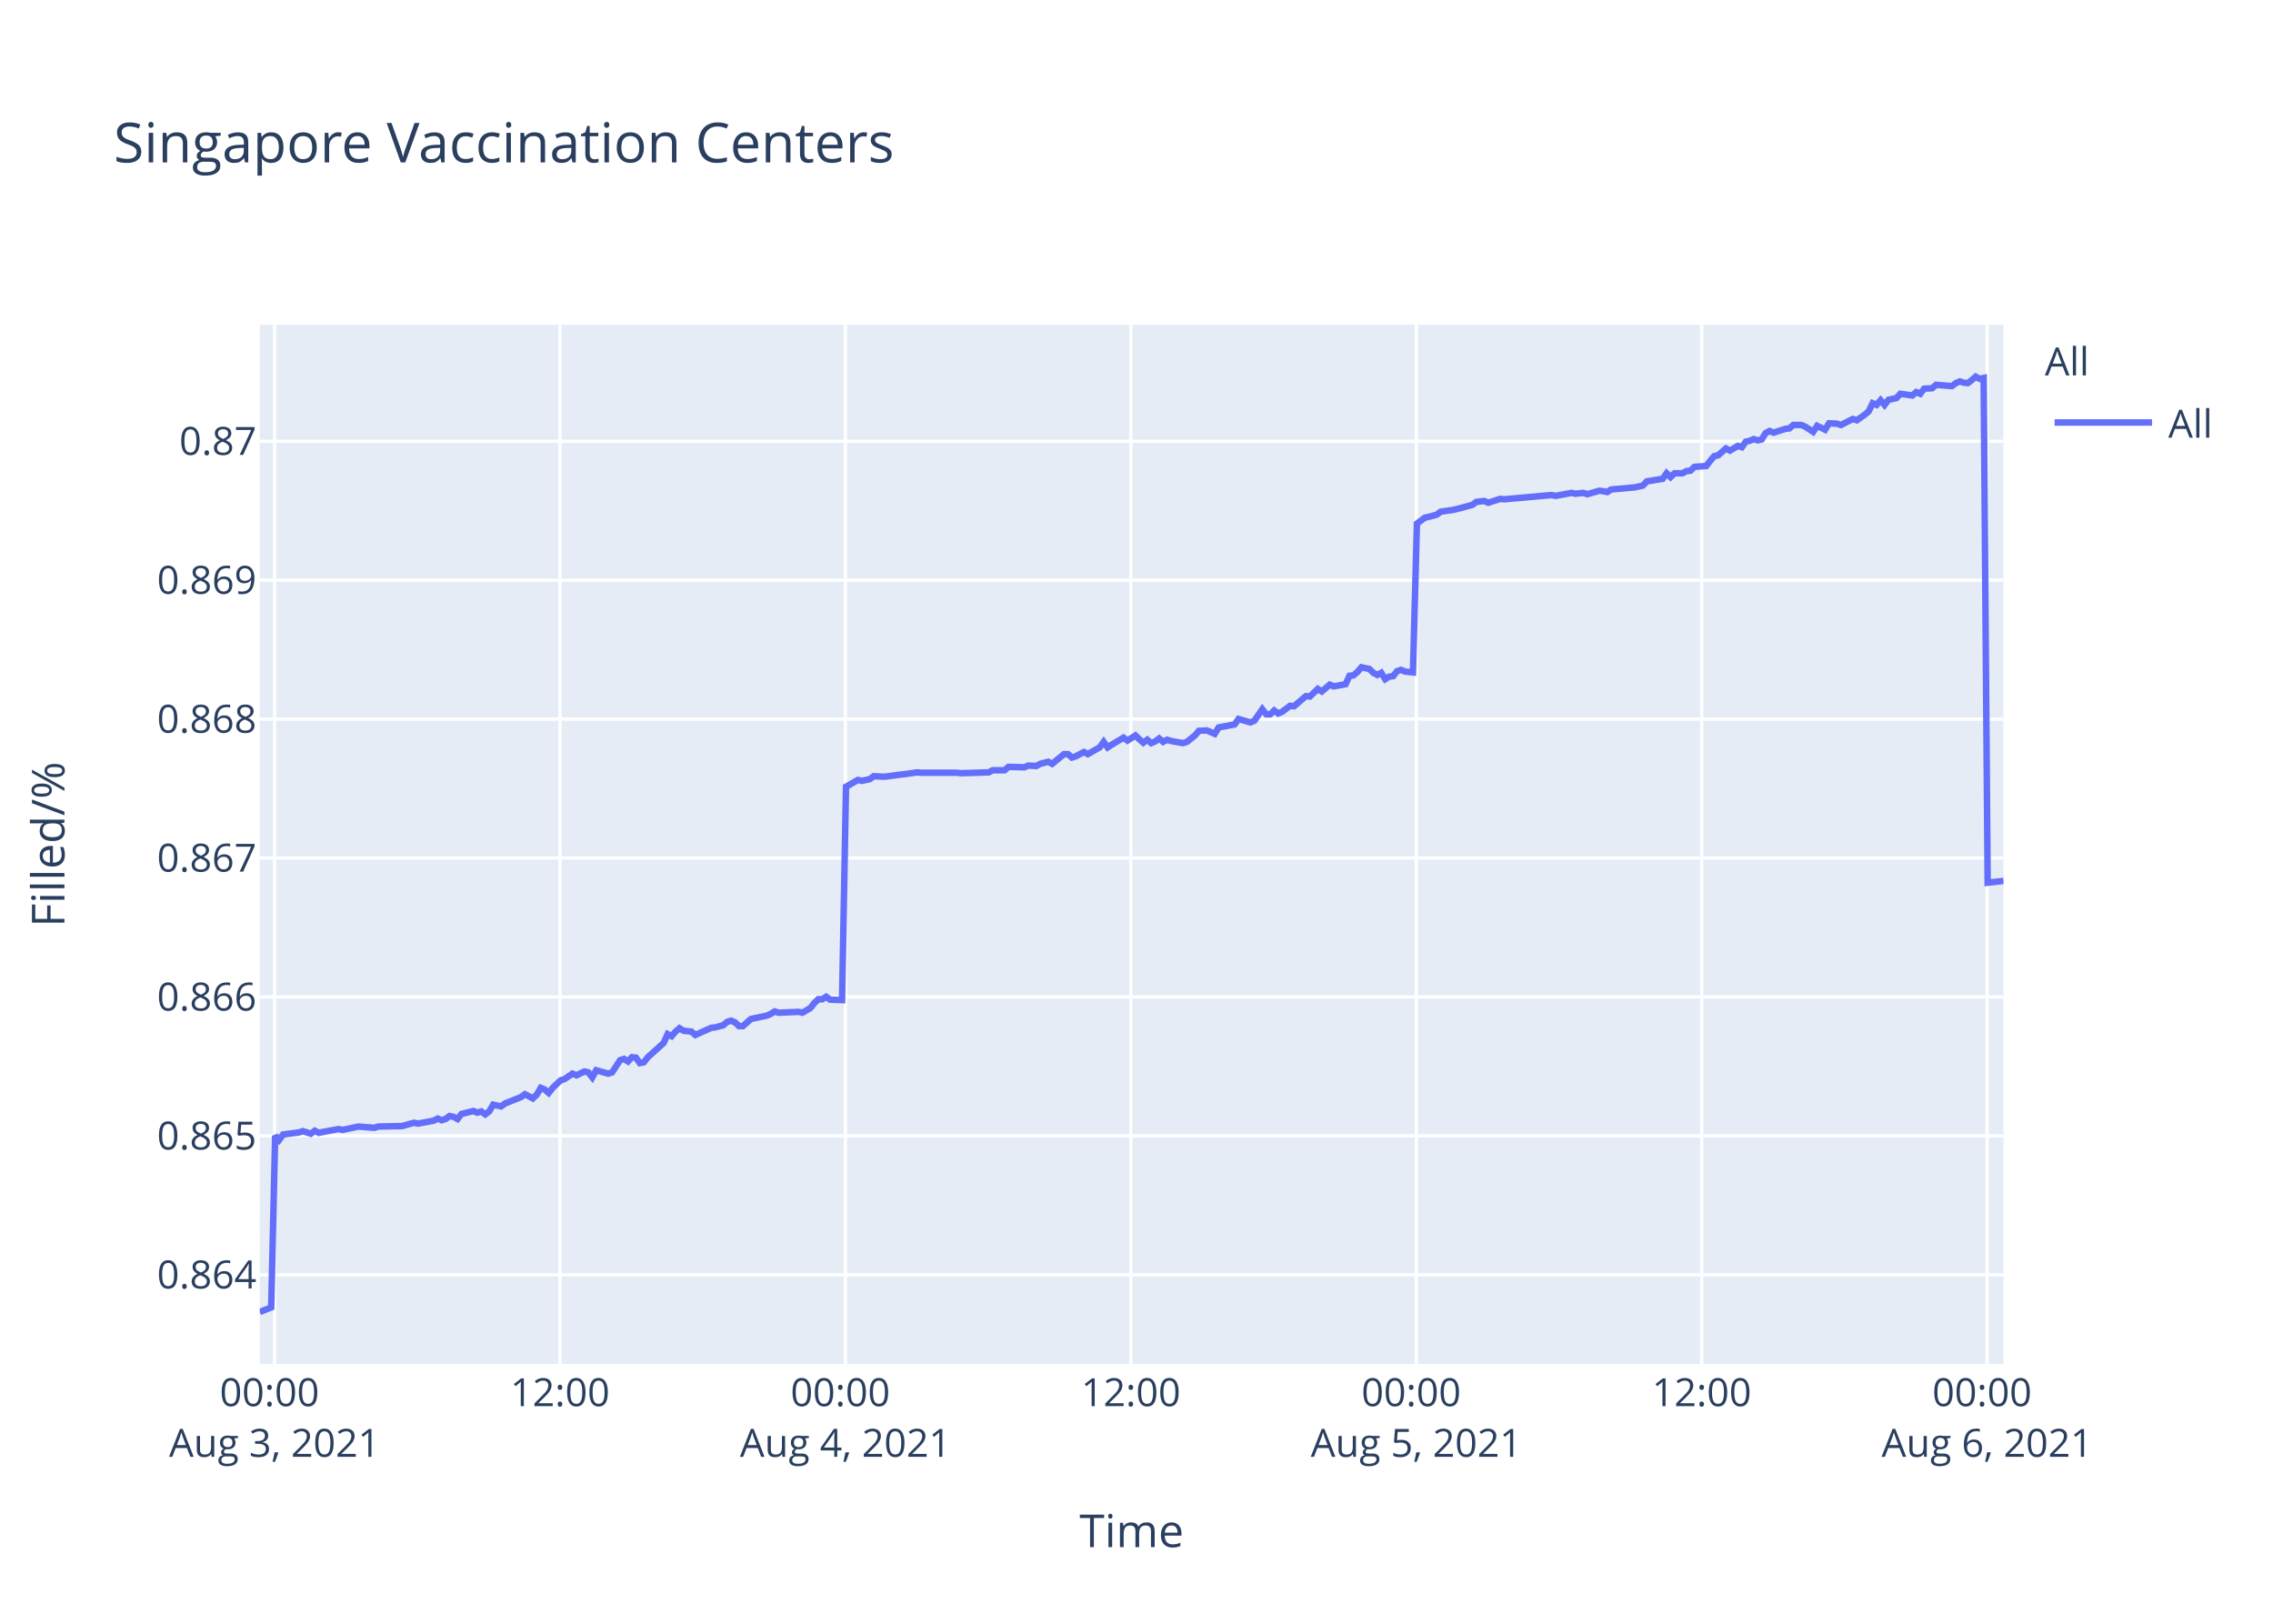
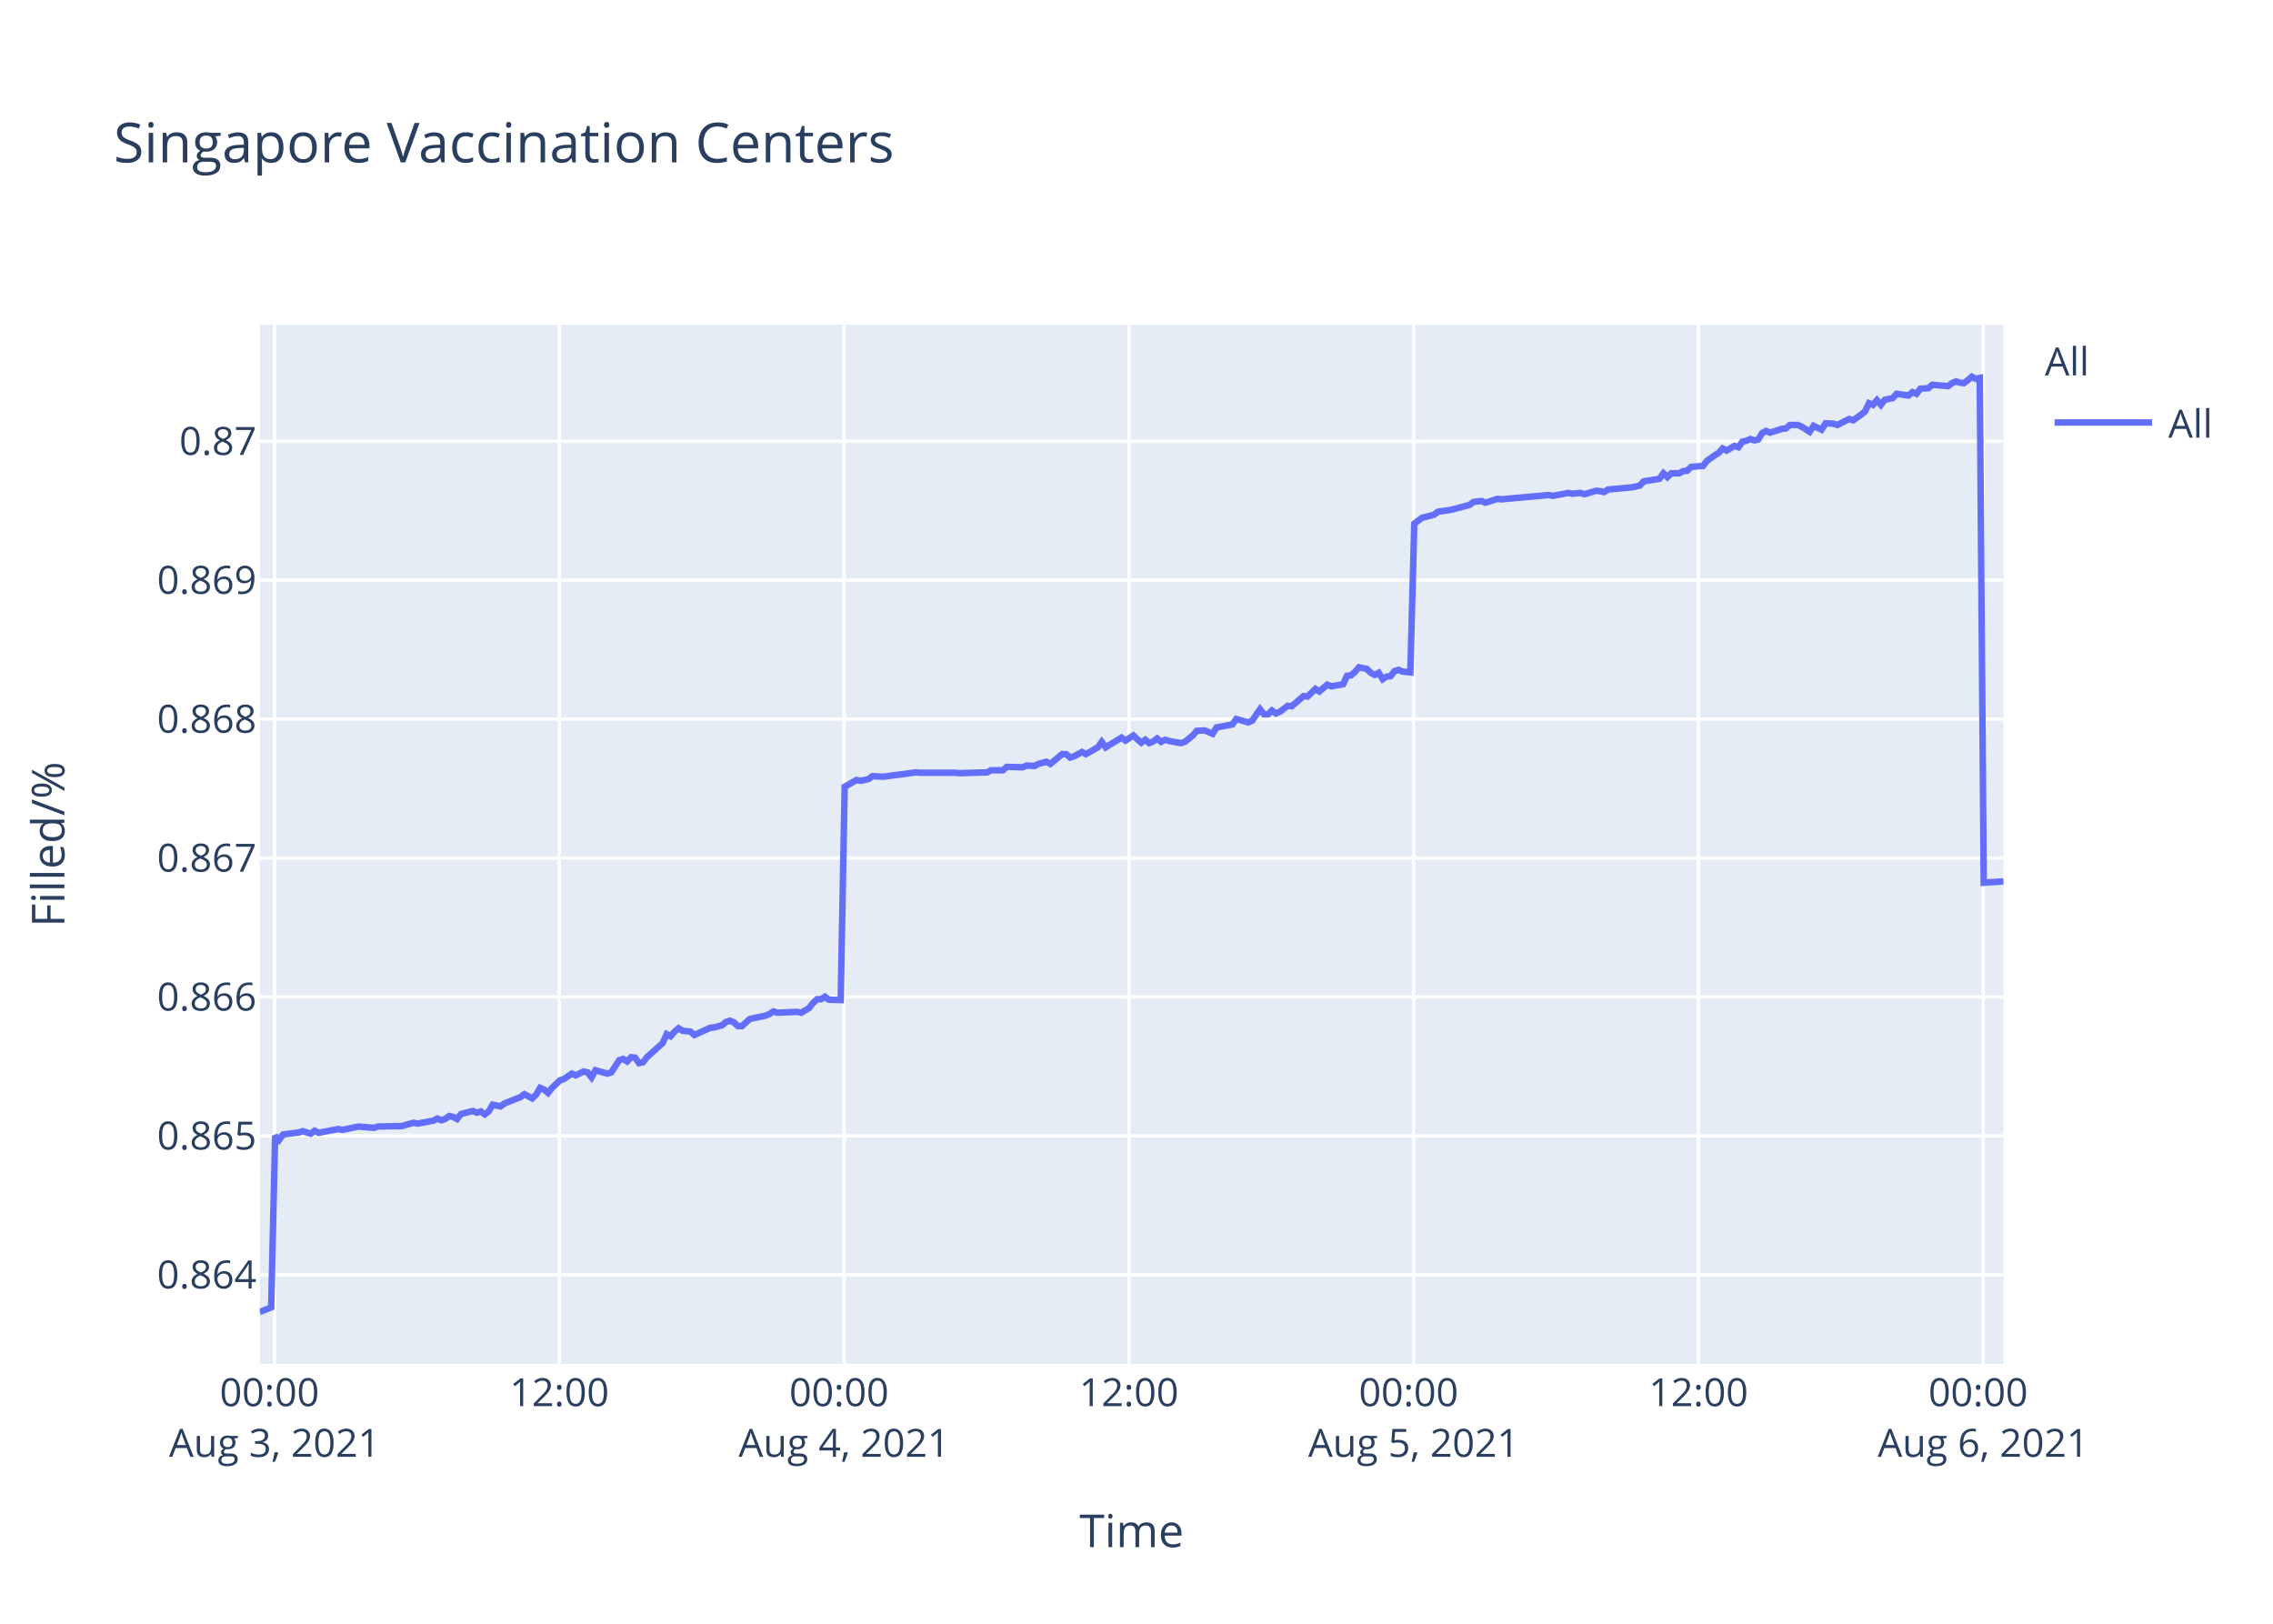
<svg xmlns="http://www.w3.org/2000/svg" class="main-svg" width="700" height="500" style="" viewBox="0 0 700 500">
  <rect x="0" y="0" width="700" height="500" style="fill: rgb(255, 255, 255); fill-opacity: 1;" />
-   <defs id="defs-c23c62">
+   <defs id="defs-2dd91d">
    <g class="clips">
-       <clipPath id="clipc23c62xyplot" class="plotclip">
+       <clipPath id="clip2dd91dxyplot" class="plotclip">
        <rect width="537" height="320" />
      </clipPath>
-       <clipPath class="axesclip" id="clipc23c62x">
+       <clipPath class="axesclip" id="clip2dd91dx">
        <rect x="80" y="0" width="537" height="500" />
      </clipPath>
-       <clipPath class="axesclip" id="clipc23c62y">
+       <clipPath class="axesclip" id="clip2dd91dy">
        <rect x="0" y="100" width="700" height="320" />
      </clipPath>
-       <clipPath class="axesclip" id="clipc23c62xy">
+       <clipPath class="axesclip" id="clip2dd91dxy">
        <rect x="80" y="100" width="537" height="320" />
      </clipPath>
    </g>
    <g class="gradients" />
  </defs>
  <g class="bglayer">
    <rect class="bg" x="80" y="100" width="537" height="320" style="fill: rgb(229, 236, 246); fill-opacity: 1; stroke-width: 0;" />
  </g>
  <g class="layer-below">
    <g class="imagelayer" />
    <g class="shapelayer" />
  </g>
  <g class="cartesianlayer">
    <g class="subplot xy">
      <g class="layer-subplot">
        <g class="shapelayer" />
        <g class="imagelayer" />
      </g>
      <g class="gridlayer">
        <g class="x">
-           <path class="xgrid crisp" transform="translate(84.56,0)" d="M0,100v320" style="stroke: rgb(255, 255, 255); stroke-opacity: 1; stroke-width: 1px;" />
-           <path class="xgrid crisp" transform="translate(172.46,0)" d="M0,100v320" style="stroke: rgb(255, 255, 255); stroke-opacity: 1; stroke-width: 1px;" />
-           <path class="xgrid crisp" transform="translate(260.36,0)" d="M0,100v320" style="stroke: rgb(255, 255, 255); stroke-opacity: 1; stroke-width: 1px;" />
-           <path class="xgrid crisp" transform="translate(348.26,0)" d="M0,100v320" style="stroke: rgb(255, 255, 255); stroke-opacity: 1; stroke-width: 1px;" />
-           <path class="xgrid crisp" transform="translate(436.16,0)" d="M0,100v320" style="stroke: rgb(255, 255, 255); stroke-opacity: 1; stroke-width: 1px;" />
-           <path class="xgrid crisp" transform="translate(524.06,0)" d="M0,100v320" style="stroke: rgb(255, 255, 255); stroke-opacity: 1; stroke-width: 1px;" />
-           <path class="xgrid crisp" transform="translate(611.96,0)" d="M0,100v320" style="stroke: rgb(255, 255, 255); stroke-opacity: 1; stroke-width: 1px;" />
+           <path class="xgrid crisp" transform="translate(84.55,0)" d="M0,100v320" style="stroke: rgb(255, 255, 255); stroke-opacity: 1; stroke-width: 1px;" />
+           <path class="xgrid crisp" transform="translate(172.25,0)" d="M0,100v320" style="stroke: rgb(255, 255, 255); stroke-opacity: 1; stroke-width: 1px;" />
+           <path class="xgrid crisp" transform="translate(259.95,0)" d="M0,100v320" style="stroke: rgb(255, 255, 255); stroke-opacity: 1; stroke-width: 1px;" />
+           <path class="xgrid crisp" transform="translate(347.66,0)" d="M0,100v320" style="stroke: rgb(255, 255, 255); stroke-opacity: 1; stroke-width: 1px;" />
+           <path class="xgrid crisp" transform="translate(435.36,0)" d="M0,100v320" style="stroke: rgb(255, 255, 255); stroke-opacity: 1; stroke-width: 1px;" />
+           <path class="xgrid crisp" transform="translate(523.06,0)" d="M0,100v320" style="stroke: rgb(255, 255, 255); stroke-opacity: 1; stroke-width: 1px;" />
+           <path class="xgrid crisp" transform="translate(610.76,0)" d="M0,100v320" style="stroke: rgb(255, 255, 255); stroke-opacity: 1; stroke-width: 1px;" />
        </g>
        <g class="y">
          <path class="ygrid crisp" transform="translate(0,392.55)" d="M80,0h537" style="stroke: rgb(255, 255, 255); stroke-opacity: 1; stroke-width: 1px;" />
          <path class="ygrid crisp" transform="translate(0,349.77)" d="M80,0h537" style="stroke: rgb(255, 255, 255); stroke-opacity: 1; stroke-width: 1px;" />
          <path class="ygrid crisp" transform="translate(0,306.99)" d="M80,0h537" style="stroke: rgb(255, 255, 255); stroke-opacity: 1; stroke-width: 1px;" />
          <path class="ygrid crisp" transform="translate(0,264.21)" d="M80,0h537" style="stroke: rgb(255, 255, 255); stroke-opacity: 1; stroke-width: 1px;" />
          <path class="ygrid crisp" transform="translate(0,221.43)" d="M80,0h537" style="stroke: rgb(255, 255, 255); stroke-opacity: 1; stroke-width: 1px;" />
          <path class="ygrid crisp" transform="translate(0,178.65)" d="M80,0h537" style="stroke: rgb(255, 255, 255); stroke-opacity: 1; stroke-width: 1px;" />
          <path class="ygrid crisp" transform="translate(0,135.87)" d="M80,0h537" style="stroke: rgb(255, 255, 255); stroke-opacity: 1; stroke-width: 1px;" />
        </g>
      </g>
      <g class="zerolinelayer" />
      <path class="xlines-below" />
      <path class="ylines-below" />
      <g class="overlines-below" />
      <g class="xaxislayer-below" />
      <g class="yaxislayer-below" />
      <g class="overaxes-below" />
-       <g class="plot" transform="translate(80,100)" clip-path="url('#clipc23c62xyplot')">
+       <g class="plot" transform="translate(80,100)" clip-path="url('#clip2dd91dxyplot')">
        <g class="scatterlayer mlayer">
-           <g class="trace scatter tracee7dac3" style="stroke-miterlimit: 2; opacity: 1;">
+           <g class="trace scatter trace194ab2" style="stroke-miterlimit: 2; opacity: 1;">
            <g class="fills" />
            <g class="errorbars" />
            <g class="lines">
-               <path class="js-line" d="M0,304L3.52,302.59L4.74,249.74L5.96,251.04L7.18,249.35L12.06,248.71L13.28,248.32L15.73,249.1L16.95,248.19L18.2,248.84L19.39,248.58L24.27,247.67L25.5,247.93L29.16,247.16L30.38,246.9L35.26,247.29L36.49,246.9L42.58,246.77L43.8,246.77L47.47,245.73L48.7,245.99L53.57,245.09L54.79,244.44L56.02,244.96L57.23,244.57L58.45,243.66L59.68,243.92L60.9,244.57L62.12,243.02L65.78,242.11L67,242.63L68.22,242.24L69.44,243.15L70.66,242.24L71.89,240.17L74.32,240.69L75.55,239.78L80.43,237.84L81.65,236.94L84.09,238.23L85.32,237.07L86.53,235L87.75,235.51L88.97,236.55L90.19,235L92.64,232.67L93.86,232.28L96.3,230.6L97.52,231.12L99.96,229.95L101.18,230.21L102.4,231.76L103.62,229.56L107.29,230.6L108.51,230.21L110.96,226.46L112.17,226.07L113.39,226.85L114.61,225.55L115.84,225.68L117.05,227.36L118.28,227.11L119.5,225.55L124.38,221.16L125.6,218.44L126.82,219.09L128.04,217.66L129.27,216.63L130.49,217.4L132.93,217.66L134.14,218.7L139.04,216.5L140.25,216.37L142.7,215.72L143.92,214.69L145.14,214.3L146.36,214.82L147.58,215.98L148.79,215.98L151.24,213.78L152.46,213.52L156.12,212.75L157.34,212.23L158.57,211.45L159.79,211.84L165.89,211.58L167.12,211.84L169.55,210.42L170.78,208.87L171.99,207.7L173.22,207.7L174.44,206.93L175.66,207.83L179.32,207.96L180.54,142.27L184.2,140.18L185.43,140.44L187.87,139.92L189.09,139.01L191.53,139.14L192.75,139.14L197.63,138.48L198.85,138.35L202.51,137.83L203.74,137.96L214.72,137.96L215.95,138.09L224.49,137.83L225.71,137.18L229.37,137.18L230.59,136.14L235.47,136.27L236.7,135.74L239.13,135.88L240.35,135.22L242.8,134.57L244.02,135.22L247.68,132.22L248.9,132.22L250.12,133.27L251.34,132.88L253.79,131.57L255.01,132.22L258.67,130.14L259.89,128.44L261.11,130.14L262.33,129.35L265.99,127.14L267.22,128.05L269.66,126.48L270.88,127.66L272.1,128.7L273.32,127.79L274.54,128.83L275.76,128.31L276.98,127.4L278.2,128.44L279.42,127.79L280.64,128.18L284.31,128.83L285.53,128.44L287.99,126.48L289.21,125.05L291.65,124.92L292.87,125.44L294.09,125.96L295.31,124.01L300.2,123.09L301.42,121.4L305.08,122.44L306.3,121.92L308.74,118.4L309.97,119.96L311.19,119.96L312.41,118.79L313.63,119.7L314.85,119.18L317.29,117.35L318.51,117.48L322.18,114.35L323.39,114.48L325.84,112.14L327.06,112.92L329.5,110.83L330.72,111.35L334.38,110.7L335.6,108.09L336.82,107.96L338.04,106.92L339.27,105.48L340.49,105.74L341.71,106L342.93,107.18L344.16,107.83L345.37,107.18L346.6,109.13L347.81,108.35L349.03,108.22L350.25,106.66L351.47,106.27L352.69,106.79L355.14,107.05L356.36,61.25L358.8,59.41L360.02,59.15L362.46,58.49L363.68,57.57L367.34,57.04L368.56,56.78L373.45,55.46L374.67,54.54L377.11,54.28L378.33,54.81L382,53.62L383.22,53.75L397.86,52.44L399.08,52.7L403.97,51.78L405.19,52.04L407.63,51.78L408.85,52.18L412.51,51.12L413.73,51.25L414.96,51.52L416.17,50.73L423.5,50.07L425.93,49.54L427.16,48.23L429.6,47.83L432.04,47.44L433.26,45.73L434.48,46.91L435.71,45.73L438.15,45.73L439.36,45.07L440.59,44.94L441.81,43.76L445.47,43.49L446.69,41.91L447.91,40.47L449.13,40.2L451.54,38.1L452.75,38.76L455.19,37.31L456.42,37.71L457.64,36L458.85,35.73L460.08,35.21L461.3,35.6L462.52,35.34L463.74,33.36L464.96,32.71L466.18,33.23L468.62,32.44L469.85,32.05L471.07,31.92L472.29,30.86L474.73,30.86L475.95,31.39L478.39,32.97L479.62,31.13L482.06,32.31L483.29,30.34L485.72,30.47L486.95,30.86L490.6,29.02L491.83,29.42L494.26,27.71L495.49,26.66L496.71,24.16L497.93,24.68L499.15,23.24L500.37,24.68L501.59,23.1L502.81,22.84L504.03,22.58L505.25,21.26L508.92,21.79L510.13,20.74L511.35,21.26L512.58,19.68L515.02,19.55L516.24,18.5L521.12,18.89L522.34,17.97L523.56,17.45L524.79,17.84L526.01,17.97L527.23,17.05L528.45,16L529.66,16.66L530.89,16.39L532.12,171.81L537,171.26" style="vector-effect: non-scaling-stroke; fill: none; stroke: rgb(99, 110, 250); stroke-opacity: 1; stroke-width: 2px; opacity: 1;" />
+               <path class="js-line" d="M0,304L3.51,302.59L4.73,249.74L5.95,251.04L7.17,249.35L12.04,248.71L13.25,248.32L15.69,249.1L16.91,248.19L18.16,248.84L19.35,248.58L24.22,247.67L25.44,247.93L29.09,247.16L30.31,246.9L35.18,247.29L36.4,246.9L42.49,246.77L43.7,246.77L47.36,245.73L48.59,245.99L53.45,245.09L54.66,244.44L55.89,244.96L57.11,244.57L58.32,243.66L59.54,243.92L60.76,244.57L61.98,243.02L65.63,242.11L66.85,242.63L68.07,242.24L69.29,243.15L70.5,242.24L71.72,240.17L74.16,240.69L75.38,239.78L80.25,237.84L81.47,236.94L83.9,238.23L85.12,237.07L86.33,235L87.56,235.51L88.77,236.55L89.99,235L92.43,232.67L93.65,232.28L96.09,230.6L97.3,231.12L99.73,229.95L100.96,230.21L102.17,231.76L103.39,229.56L107.05,230.6L108.27,230.21L110.7,226.46L111.92,226.07L113.14,226.85L114.36,225.55L115.57,225.68L116.79,227.36L118.01,227.11L119.23,225.55L124.1,221.16L125.32,218.44L126.54,219.09L127.75,217.66L128.97,216.63L130.19,217.4L132.63,217.66L133.84,218.7L138.72,216.5L139.93,216.37L142.37,215.72L143.59,214.69L144.81,214.3L146.03,214.82L147.25,215.98L148.46,215.98L150.9,213.78L152.12,213.52L155.77,212.75L156.99,212.23L158.21,211.45L159.42,211.84L165.52,211.58L166.74,211.84L169.16,210.42L170.39,208.87L171.6,207.7L172.82,207.7L174.04,206.93L175.26,207.83L178.91,207.96L180.13,142.27L183.79,140.18L185.01,140.44L187.44,139.92L188.66,139.01L191.1,139.14L192.32,139.14L197.18,138.48L198.4,138.35L202.06,137.83L203.27,137.96L214.23,137.96L215.46,138.09L223.98,137.83L225.2,137.18L228.85,137.18L230.07,136.14L234.94,136.27L236.16,135.74L238.59,135.88L239.81,135.22L242.26,134.57L243.47,135.22L247.12,132.22L248.34,132.22L249.56,133.27L250.77,132.88L253.21,131.57L254.43,132.22L258.08,130.14L259.3,128.44L260.52,130.14L261.74,129.35L265.39,127.14L266.61,128.05L269.05,126.48L270.26,127.66L271.48,128.7L272.7,127.79L273.92,128.83L275.14,128.31L276.35,127.4L277.57,128.44L278.79,127.79L280.01,128.18L283.66,128.83L284.88,128.44L287.34,126.48L288.55,125.05L290.99,124.92L292.21,125.44L293.43,125.96L294.65,124.01L299.52,123.09L300.74,121.4L304.39,122.44L305.61,121.92L308.04,118.4L309.26,119.96L310.49,119.96L311.7,118.79L312.92,119.7L314.13,119.18L316.57,117.35L317.79,117.48L321.45,114.35L322.66,114.48L325.1,112.14L326.32,112.92L328.75,110.83L329.97,111.35L333.62,110.7L334.84,108.09L336.06,107.96L337.27,106.92L338.5,105.48L339.72,105.74L340.93,106L342.15,107.18L343.38,107.83L344.59,107.18L345.82,109.13L347.03,108.35L348.24,108.22L349.46,106.66L350.68,106.27L351.9,106.79L354.33,107.05L355.55,61.25L357.98,59.41L359.2,59.15L361.64,58.49L362.86,57.57L366.51,57.04L367.73,56.78L372.6,55.46L373.82,54.54L376.26,54.28L377.48,54.81L381.13,53.62L382.35,53.75L396.96,52.44L398.18,52.7L403.05,51.78L404.27,52.04L406.71,51.78L407.93,52.18L411.58,51.12L412.79,51.25L414.02,51.52L415.22,50.73L422.54,50.07L424.97,49.54L426.19,48.23L428.62,47.83L431.06,47.44L432.28,45.73L433.5,46.91L434.72,45.73L437.16,45.73L438.37,45.07L439.59,44.94L440.81,43.76L444.46,43.49L445.68,41.91L448.11,40.2L449.34,39.42L450.52,38.1L451.73,38.76L454.16,37.31L455.38,37.71L456.6,36L457.81,35.73L459.04,35.21L460.25,35.6L461.48,35.34L462.69,33.36L463.91,32.71L465.13,33.23L467.56,32.44L468.78,32.05L470.01,31.92L471.22,30.86L473.66,30.86L474.87,31.39L477.31,32.97L478.53,31.13L480.97,32.31L482.2,30.34L484.62,30.47L485.84,30.86L489.49,29.02L490.71,29.42L493.14,27.71L494.37,26.66L495.59,24.16L496.81,24.68L498.02,23.24L499.24,24.68L500.45,23.1L501.68,22.84L502.89,22.58L504.11,21.26L507.77,21.79L508.98,20.74L510.2,21.26L511.42,19.68L513.85,19.55L515.07,18.5L519.94,18.89L521.16,17.97L522.38,17.45L523.6,17.84L524.82,17.97L526.04,17.05L527.26,16L528.47,16.66L529.69,16.39L530.91,171.81L537,171.4" style="vector-effect: non-scaling-stroke; fill: none; stroke: rgb(99, 110, 250); stroke-opacity: 1; stroke-width: 2px; opacity: 1;" />
            </g>
            <g class="points" />
            <g class="text" />
          </g>
        </g>
      </g>
      <g class="overplot" />
      <path class="xlines-above crisp" d="M0,0" style="fill: none;" />
      <path class="ylines-above crisp" d="M0,0" style="fill: none;" />
      <g class="overlines-above" />
      <g class="xaxislayer-above">
        <g class="xtick">
-           <text text-anchor="middle" x="0" y="433" transform="translate(84.56,0)" style="font-family: 'Open Sans', verdana, arial, sans-serif; font-size: 12px; fill: rgb(42, 63, 95); fill-opacity: 1; white-space: pre;">
+           <text text-anchor="middle" x="0" y="433" transform="translate(84.55,0)" style="font-family: 'Open Sans', verdana, arial, sans-serif; font-size: 12px; fill: rgb(42, 63, 95); fill-opacity: 1; white-space: pre;">
            <tspan class="line" dy="0em" x="0" y="433">00:00</tspan>
            <tspan class="line" dy="1.3em" x="0" y="433">Aug 3, 2021</tspan>
          </text>
        </g>
        <g class="xtick">
-           <text text-anchor="middle" x="0" y="433" transform="translate(172.46,0)" style="font-family: 'Open Sans', verdana, arial, sans-serif; font-size: 12px; fill: rgb(42, 63, 95); fill-opacity: 1; white-space: pre;">12:00</text>
+           <text text-anchor="middle" x="0" y="433" transform="translate(172.25,0)" style="font-family: 'Open Sans', verdana, arial, sans-serif; font-size: 12px; fill: rgb(42, 63, 95); fill-opacity: 1; white-space: pre;">12:00</text>
        </g>
        <g class="xtick">
-           <text text-anchor="middle" x="0" y="433" transform="translate(260.36,0)" style="font-family: 'Open Sans', verdana, arial, sans-serif; font-size: 12px; fill: rgb(42, 63, 95); fill-opacity: 1; white-space: pre;">
+           <text text-anchor="middle" x="0" y="433" transform="translate(259.95,0)" style="font-family: 'Open Sans', verdana, arial, sans-serif; font-size: 12px; fill: rgb(42, 63, 95); fill-opacity: 1; white-space: pre;">
            <tspan class="line" dy="0em" x="0" y="433">00:00</tspan>
            <tspan class="line" dy="1.3em" x="0" y="433">Aug 4, 2021</tspan>
          </text>
        </g>
        <g class="xtick">
-           <text text-anchor="middle" x="0" y="433" transform="translate(348.26,0)" style="font-family: 'Open Sans', verdana, arial, sans-serif; font-size: 12px; fill: rgb(42, 63, 95); fill-opacity: 1; white-space: pre;">12:00</text>
+           <text text-anchor="middle" x="0" y="433" transform="translate(347.66,0)" style="font-family: 'Open Sans', verdana, arial, sans-serif; font-size: 12px; fill: rgb(42, 63, 95); fill-opacity: 1; white-space: pre;">12:00</text>
        </g>
        <g class="xtick">
-           <text text-anchor="middle" x="0" y="433" transform="translate(436.16,0)" style="font-family: 'Open Sans', verdana, arial, sans-serif; font-size: 12px; fill: rgb(42, 63, 95); fill-opacity: 1; white-space: pre;">
+           <text text-anchor="middle" x="0" y="433" transform="translate(435.36,0)" style="font-family: 'Open Sans', verdana, arial, sans-serif; font-size: 12px; fill: rgb(42, 63, 95); fill-opacity: 1; white-space: pre;">
            <tspan class="line" dy="0em" x="0" y="433">00:00</tspan>
            <tspan class="line" dy="1.3em" x="0" y="433">Aug 5, 2021</tspan>
          </text>
        </g>
        <g class="xtick">
-           <text text-anchor="middle" x="0" y="433" transform="translate(524.06,0)" style="font-family: 'Open Sans', verdana, arial, sans-serif; font-size: 12px; fill: rgb(42, 63, 95); fill-opacity: 1; white-space: pre;">12:00</text>
+           <text text-anchor="middle" x="0" y="433" transform="translate(523.06,0)" style="font-family: 'Open Sans', verdana, arial, sans-serif; font-size: 12px; fill: rgb(42, 63, 95); fill-opacity: 1; white-space: pre;">12:00</text>
        </g>
        <g class="xtick">
-           <text text-anchor="middle" x="0" y="433" transform="translate(611.96,0)" style="font-family: 'Open Sans', verdana, arial, sans-serif; font-size: 12px; fill: rgb(42, 63, 95); fill-opacity: 1; white-space: pre;">
+           <text text-anchor="middle" x="0" y="433" transform="translate(610.76,0)" style="font-family: 'Open Sans', verdana, arial, sans-serif; font-size: 12px; fill: rgb(42, 63, 95); fill-opacity: 1; white-space: pre;">
            <tspan class="line" dy="0em" x="0" y="433">00:00</tspan>
            <tspan class="line" dy="1.3em" x="0" y="433">Aug 6, 2021</tspan>
          </text>
        </g>
      </g>
      <g class="yaxislayer-above">
        <g class="ytick">
          <text text-anchor="end" x="79" y="4.2" transform="translate(0,392.55)" style="font-family: 'Open Sans', verdana, arial, sans-serif; font-size: 12px; fill: rgb(42, 63, 95); fill-opacity: 1; white-space: pre;">0.864</text>
        </g>
        <g class="ytick">
          <text text-anchor="end" x="79" y="4.2" transform="translate(0,349.77)" style="font-family: 'Open Sans', verdana, arial, sans-serif; font-size: 12px; fill: rgb(42, 63, 95); fill-opacity: 1; white-space: pre;">0.865</text>
        </g>
        <g class="ytick">
          <text text-anchor="end" x="79" y="4.2" transform="translate(0,306.99)" style="font-family: 'Open Sans', verdana, arial, sans-serif; font-size: 12px; fill: rgb(42, 63, 95); fill-opacity: 1; white-space: pre;">0.866</text>
        </g>
        <g class="ytick">
          <text text-anchor="end" x="79" y="4.2" transform="translate(0,264.21)" style="font-family: 'Open Sans', verdana, arial, sans-serif; font-size: 12px; fill: rgb(42, 63, 95); fill-opacity: 1; white-space: pre;">0.867</text>
        </g>
        <g class="ytick">
          <text text-anchor="end" x="79" y="4.2" transform="translate(0,221.43)" style="font-family: 'Open Sans', verdana, arial, sans-serif; font-size: 12px; fill: rgb(42, 63, 95); fill-opacity: 1; white-space: pre;">0.868</text>
        </g>
        <g class="ytick">
          <text text-anchor="end" x="79" y="4.2" transform="translate(0,178.65)" style="font-family: 'Open Sans', verdana, arial, sans-serif; font-size: 12px; fill: rgb(42, 63, 95); fill-opacity: 1; white-space: pre;">0.869</text>
        </g>
        <g class="ytick">
          <text text-anchor="end" x="79" y="4.2" transform="translate(0,135.87)" style="font-family: 'Open Sans', verdana, arial, sans-serif; font-size: 12px; fill: rgb(42, 63, 95); fill-opacity: 1; white-space: pre;">0.87</text>
        </g>
      </g>
      <g class="overaxes-above" />
    </g>
  </g>
  <g class="polarlayer" />
  <g class="ternarylayer" />
  <g class="geolayer" />
  <g class="funnelarealayer" />
  <g class="pielayer" />
  <g class="treemaplayer" />
  <g class="sunburstlayer" />
  <g class="glimages" />
-   <defs id="topdefs-c23c62">
+   <defs id="topdefs-2dd91d">
    <g class="clips" />
-     <clipPath id="legendc23c62">
+     <clipPath id="legend2dd91d">
      <rect width="60" height="45" x="0" y="0" />
    </clipPath>
  </defs>
  <g class="layer-above">
    <g class="imagelayer" />
    <g class="shapelayer" />
  </g>
  <g class="infolayer">
    <g class="legend" pointer-events="all" transform="translate(627.74,100)">
      <rect class="bg" shape-rendering="crispEdges" width="60" height="45" x="0" y="0" style="stroke: rgb(68, 68, 68); stroke-opacity: 1; fill: rgb(255, 255, 255); fill-opacity: 1; stroke-width: 0px;" />
-       <g class="scrollbox" transform="" clip-path="url('#legendc23c62')">
+       <g class="scrollbox" transform="" clip-path="url('#legend2dd91d')">
        <text class="legendtitletext" text-anchor="start" x="2" y="15.6" style="font-family: 'Open Sans', verdana, arial, sans-serif; font-size: 12px; fill: rgb(42, 63, 95); fill-opacity: 1; white-space: pre;">All</text>
        <g class="groups" transform="">
          <g class="traces" transform="translate(0,30.1)" style="opacity: 1;">
            <text class="legendtext" text-anchor="start" x="40" y="4.68" style="font-family: 'Open Sans', verdana, arial, sans-serif; font-size: 12px; fill: rgb(42, 63, 95); fill-opacity: 1; white-space: pre;">All</text>
            <g class="layers" style="opacity: 1;">
              <g class="legendfill" />
              <g class="legendlines">
                <path class="js-line" d="M5,0h30" style="fill: none; stroke: rgb(99, 110, 250); stroke-opacity: 1; stroke-width: 2px;" />
              </g>
              <g class="legendsymbols">
                <g class="legendpoints" />
              </g>
            </g>
            <rect class="legendtoggle" x="0" y="-9.5" width="54.891" height="19" style="fill: rgb(0, 0, 0); fill-opacity: 0;" />
          </g>
        </g>
      </g>
      <rect class="scrollbar" rx="20" ry="3" width="0" height="0" x="0" y="0" style="fill: rgb(128, 139, 164); fill-opacity: 1;" />
    </g>
    <g class="g-gtitle">
      <text class="gtitle" x="35" y="50" text-anchor="start" dy="0em" style="font-family: 'Open Sans', verdana, arial, sans-serif; font-size: 17px; fill: rgb(42, 63, 95); opacity: 1; font-weight: normal; white-space: pre;">Singapore Vaccination Centers</text>
    </g>
    <g class="g-xtitle">
      <text class="xtitle" x="348.5" y="476.409" text-anchor="middle" style="font-family: 'Open Sans', verdana, arial, sans-serif; font-size: 14px; fill: rgb(42, 63, 95); opacity: 1; font-weight: normal; white-space: pre;">Time</text>
    </g>
    <g class="g-ytitle">
      <text class="ytitle" transform="rotate(-90,19.84063,260)" x="19.841" y="260" text-anchor="middle" style="font-family: 'Open Sans', verdana, arial, sans-serif; font-size: 14px; fill: rgb(42, 63, 95); opacity: 1; font-weight: normal; white-space: pre;">Filled/%</text>
    </g>
  </g>
</svg>
